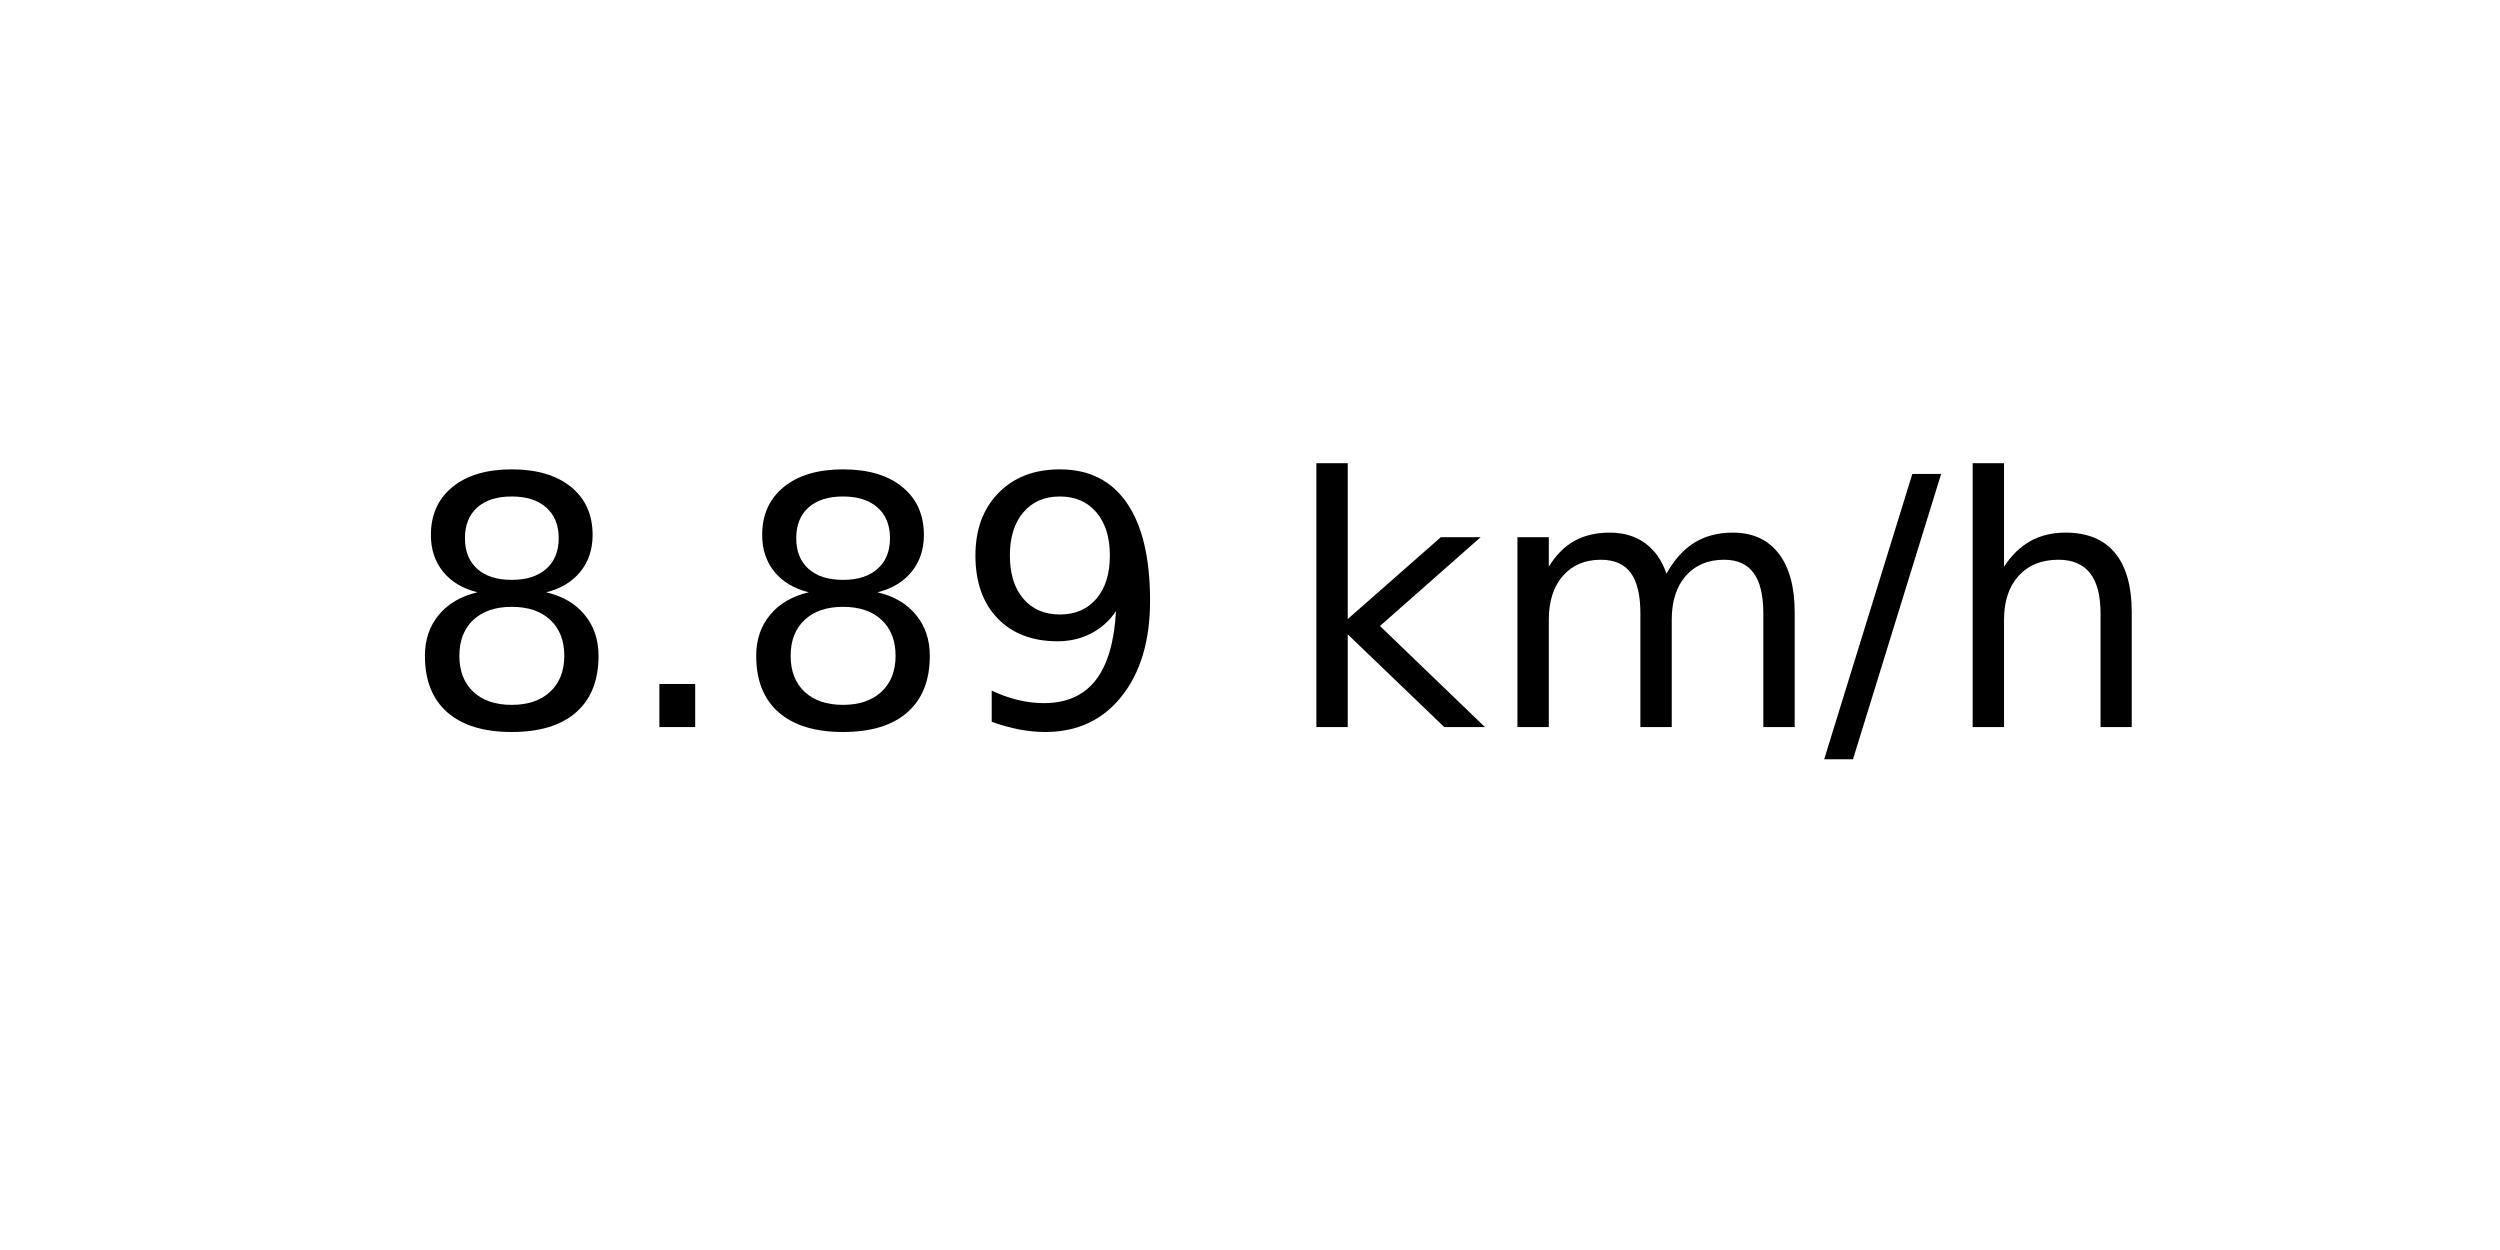
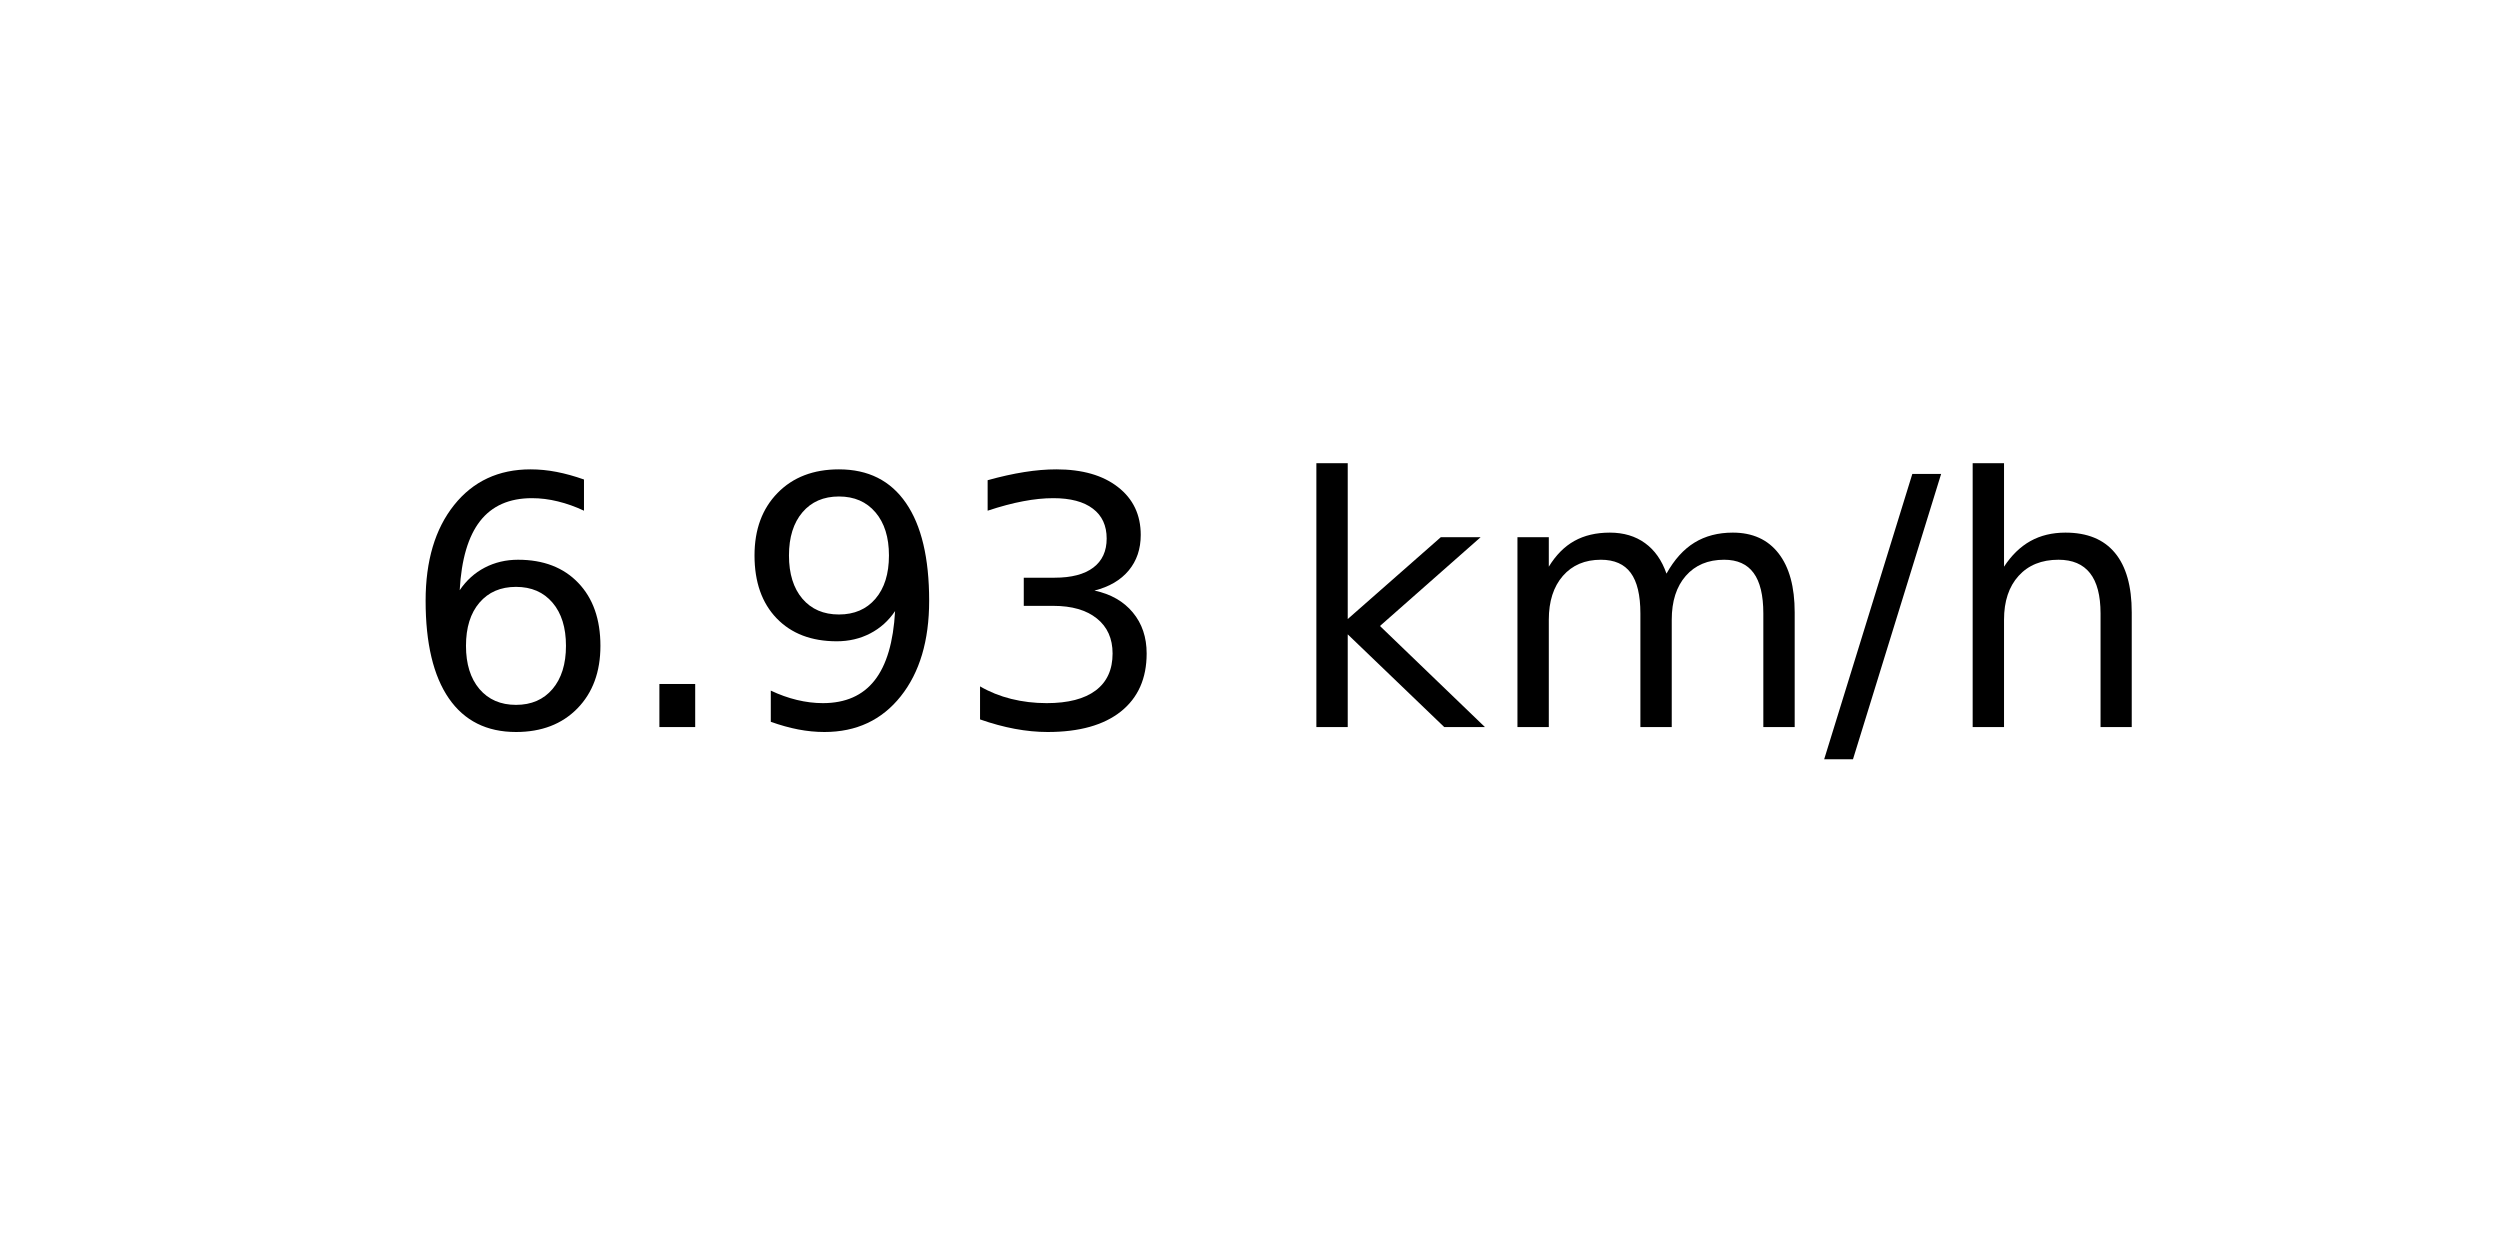
<svg xmlns="http://www.w3.org/2000/svg" xmlns:xlink="http://www.w3.org/1999/xlink" width="72pt" height="36pt" viewBox="0 0 72 36" version="1.1">
  <defs>
    <style type="text/css">*{stroke-linejoin: round; stroke-linecap: butt}</style>
  </defs>
  <g id="figure_1">
    <g id="axes_1">
      <g id="text_1">
        <g transform="translate(11.55937 20.93937) scale(0.1 -0.1)">
          <defs>
-             <path id="DejaVuSans-38" d="M 2034 2216  Q 1584 2216 1326 1975  Q 1069 1734 1069 1313  Q 1069 891 1326 650  Q 1584 409 2034 409  Q 2484 409 2743 651  Q 3003 894 3003 1313  Q 3003 1734 2745 1975  Q 2488 2216 2034 2216  z M 1403 2484  Q 997 2584 770 2862  Q 544 3141 544 3541  Q 544 4100 942 4425  Q 1341 4750 2034 4750  Q 2731 4750 3128 4425  Q 3525 4100 3525 3541  Q 3525 3141 3298 2862  Q 3072 2584 2669 2484  Q 3125 2378 3379 2068  Q 3634 1759 3634 1313  Q 3634 634 3220 271  Q 2806 -91 2034 -91  Q 1263 -91 848 271  Q 434 634 434 1313  Q 434 1759 690 2068  Q 947 2378 1403 2484  z M 1172 3481  Q 1172 3119 1398 2916  Q 1625 2713 2034 2713  Q 2441 2713 2670 2916  Q 2900 3119 2900 3481  Q 2900 3844 2670 4047  Q 2441 4250 2034 4250  Q 1625 4250 1398 4047  Q 1172 3844 1172 3481  z " transform="scale(0.015625)" />
+             <path id="DejaVuSans-36" d="M 2113 2584  Q 1688 2584 1439 2293  Q 1191 2003 1191 1497  Q 1191 994 1439 701  Q 1688 409 2113 409  Q 2538 409 2786 701  Q 3034 994 3034 1497  Q 3034 2003 2786 2293  Q 2538 2584 2113 2584  z M 3366 4563  L 3366 3988  Q 3128 4100 2886 4159  Q 2644 4219 2406 4219  Q 1781 4219 1451 3797  Q 1122 3375 1075 2522  Q 1259 2794 1537 2939  Q 1816 3084 2150 3084  Q 2853 3084 3261 2657  Q 3669 2231 3669 1497  Q 3669 778 3244 343  Q 2819 -91 2113 -91  Q 1303 -91 875 529  Q 447 1150 447 2328  Q 447 3434 972 4092  Q 1497 4750 2381 4750  Q 2619 4750 2861 4703  Q 3103 4656 3366 4563  z " transform="scale(0.015625)" />
            <path id="DejaVuSans-2e" d="M 684 794  L 1344 794  L 1344 0  L 684 0  L 684 794  z " transform="scale(0.015625)" />
            <path id="DejaVuSans-39" d="M 703 97  L 703 672  Q 941 559 1184 500  Q 1428 441 1663 441  Q 2288 441 2617 861  Q 2947 1281 2994 2138  Q 2813 1869 2534 1725  Q 2256 1581 1919 1581  Q 1219 1581 811 2004  Q 403 2428 403 3163  Q 403 3881 828 4315  Q 1253 4750 1959 4750  Q 2769 4750 3195 4129  Q 3622 3509 3622 2328  Q 3622 1225 3098 567  Q 2575 -91 1691 -91  Q 1453 -91 1209 -44  Q 966 3 703 97  z M 1959 2075  Q 2384 2075 2632 2365  Q 2881 2656 2881 3163  Q 2881 3666 2632 3958  Q 2384 4250 1959 4250  Q 1534 4250 1286 3958  Q 1038 3666 1038 3163  Q 1038 2656 1286 2365  Q 1534 2075 1959 2075  z " transform="scale(0.015625)" />
+             <path id="DejaVuSans-33" d="M 2597 2516  Q 3050 2419 3304 2112  Q 3559 1806 3559 1356  Q 3559 666 3084 287  Q 2609 -91 1734 -91  Q 1441 -91 1130 -33  Q 819 25 488 141  L 488 750  Q 750 597 1062 519  Q 1375 441 1716 441  Q 2309 441 2620 675  Q 2931 909 2931 1356  Q 2931 1769 2642 2001  Q 2353 2234 1838 2234  L 1294 2234  L 1294 2753  L 1863 2753  Q 2328 2753 2575 2939  Q 2822 3125 2822 3475  Q 2822 3834 2567 4026  Q 2313 4219 1838 4219  Q 1578 4219 1281 4162  Q 984 4106 628 3988  L 628 4550  Q 988 4650 1302 4700  Q 1616 4750 1894 4750  Q 2613 4750 3031 4423  Q 3450 4097 3450 3541  Q 3450 3153 3228 2886  Q 3006 2619 2597 2516  z " transform="scale(0.015625)" />
            <path id="DejaVuSans-20" transform="scale(0.015625)" />
            <path id="DejaVuSans-6b" d="M 581 4863  L 1159 4863  L 1159 1991  L 2875 3500  L 3609 3500  L 1753 1863  L 3688 0  L 2938 0  L 1159 1709  L 1159 0  L 581 0  L 581 4863  z " transform="scale(0.015625)" />
            <path id="DejaVuSans-6d" d="M 3328 2828  Q 3544 3216 3844 3400  Q 4144 3584 4550 3584  Q 5097 3584 5394 3201  Q 5691 2819 5691 2113  L 5691 0  L 5113 0  L 5113 2094  Q 5113 2597 4934 2840  Q 4756 3084 4391 3084  Q 3944 3084 3684 2787  Q 3425 2491 3425 1978  L 3425 0  L 2847 0  L 2847 2094  Q 2847 2600 2669 2842  Q 2491 3084 2119 3084  Q 1678 3084 1418 2786  Q 1159 2488 1159 1978  L 1159 0  L 581 0  L 581 3500  L 1159 3500  L 1159 2956  Q 1356 3278 1631 3431  Q 1906 3584 2284 3584  Q 2666 3584 2933 3390  Q 3200 3197 3328 2828  z " transform="scale(0.015625)" />
            <path id="DejaVuSans-2f" d="M 1625 4666  L 2156 4666  L 531 -594  L 0 -594  L 1625 4666  z " transform="scale(0.015625)" />
            <path id="DejaVuSans-68" d="M 3513 2113  L 3513 0  L 2938 0  L 2938 2094  Q 2938 2591 2744 2837  Q 2550 3084 2163 3084  Q 1697 3084 1428 2787  Q 1159 2491 1159 1978  L 1159 0  L 581 0  L 581 4863  L 1159 4863  L 1159 2956  Q 1366 3272 1645 3428  Q 1925 3584 2291 3584  Q 2894 3584 3203 3211  Q 3513 2838 3513 2113  z " transform="scale(0.015625)" />
          </defs>
-           <use xlink:href="#DejaVuSans-38" />
+           <use xlink:href="#DejaVuSans-36" />
          <use xlink:href="#DejaVuSans-2e" x="63.623" />
-           <use xlink:href="#DejaVuSans-38" x="95.41" />
-           <use xlink:href="#DejaVuSans-39" x="159.033" />
+           <use xlink:href="#DejaVuSans-39" x="95.41" />
+           <use xlink:href="#DejaVuSans-33" x="159.033" />
          <use xlink:href="#DejaVuSans-20" x="222.656" />
          <use xlink:href="#DejaVuSans-6b" x="254.443" />
          <use xlink:href="#DejaVuSans-6d" x="312.354" />
          <use xlink:href="#DejaVuSans-2f" x="409.766" />
          <use xlink:href="#DejaVuSans-68" x="443.457" />
        </g>
      </g>
    </g>
  </g>
</svg>
